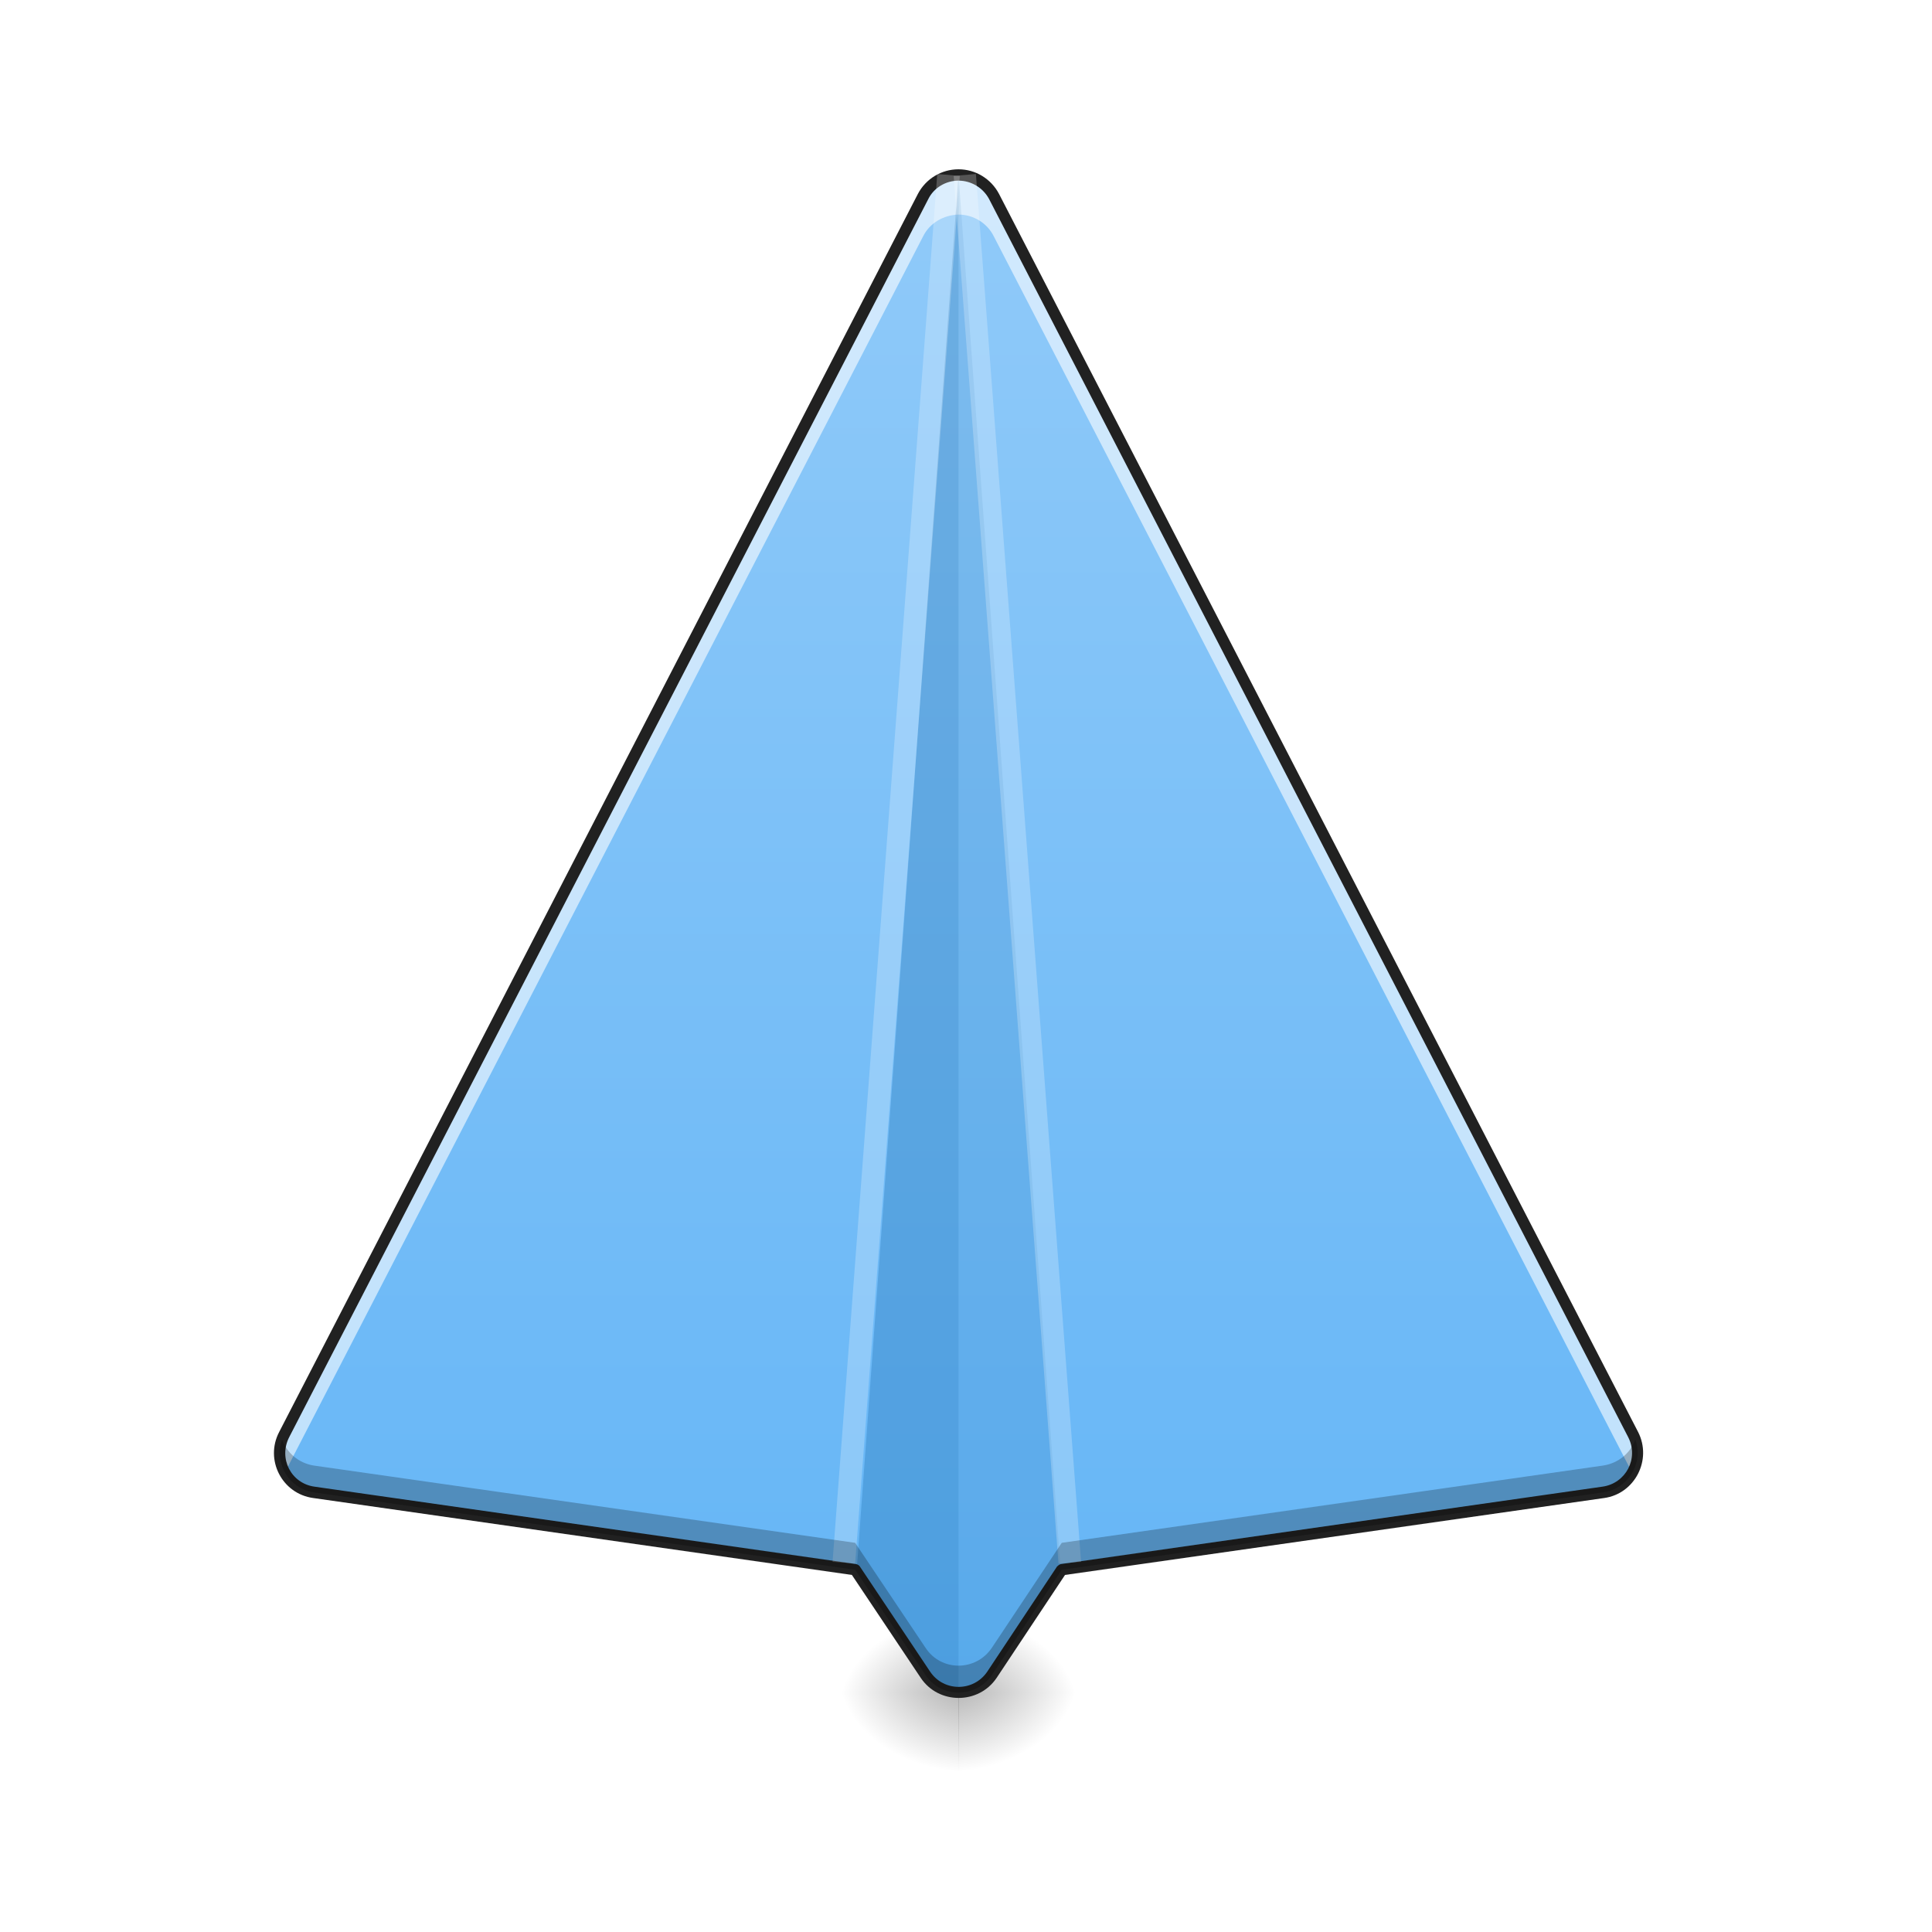
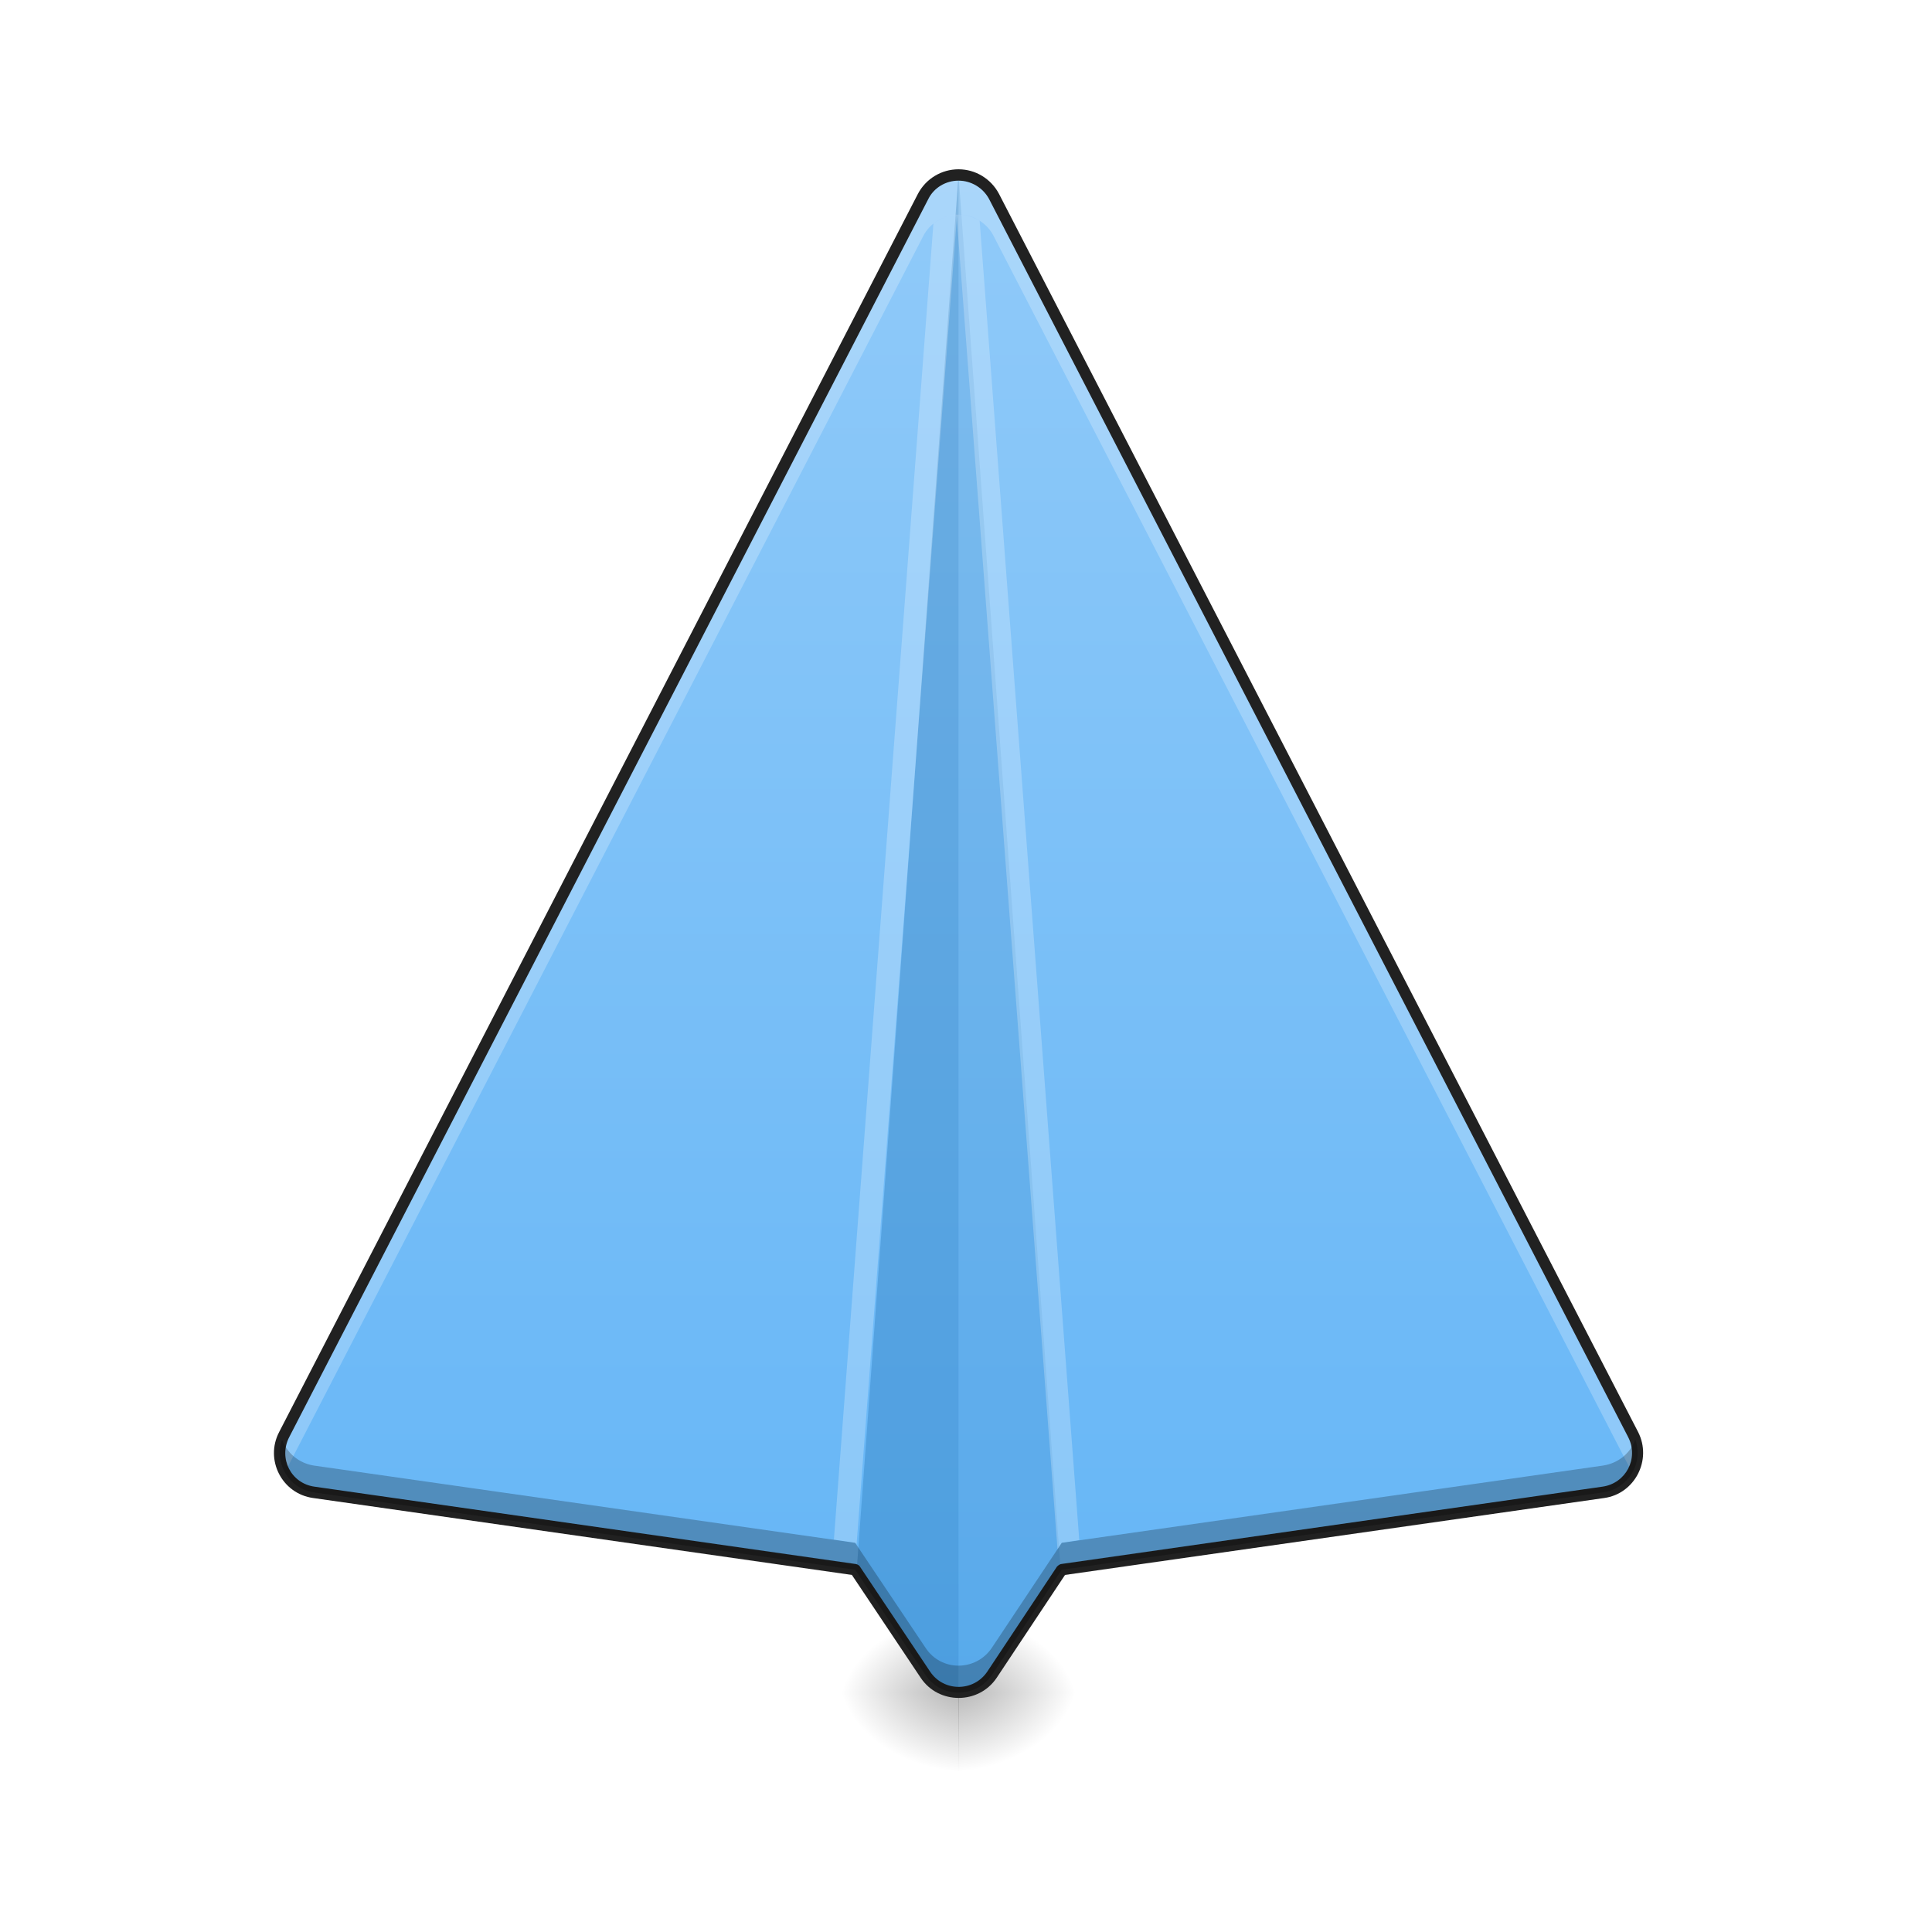
<svg xmlns="http://www.w3.org/2000/svg" width="16pt" height="16pt" viewBox="0 0 16 16" version="1.1">
  <defs>
    <radialGradient id="radial0" gradientUnits="userSpaceOnUse" cx="450.909" cy="189.579" fx="450.909" fy="189.579" r="21.167" gradientTransform="matrix(0.0000000654331,-0.0390662,-0.0528357,-0.0000000507693,17.82871,31.79767)">
      <stop offset="0" style="stop-color:rgb(0%,0%,0%);stop-opacity:0.314;" />
      <stop offset="0.222" style="stop-color:rgb(0%,0%,0%);stop-opacity:0.275;" />
      <stop offset="1" style="stop-color:rgb(0%,0%,0%);stop-opacity:0;" />
    </radialGradient>
    <radialGradient id="radial1" gradientUnits="userSpaceOnUse" cx="450.909" cy="189.579" fx="450.909" fy="189.579" r="21.167" gradientTransform="matrix(-0.0000000654331,0.0390662,0.0528357,0.0000000507693,-1.952192,-3.763739)">
      <stop offset="0" style="stop-color:rgb(0%,0%,0%);stop-opacity:0.314;" />
      <stop offset="0.222" style="stop-color:rgb(0%,0%,0%);stop-opacity:0.275;" />
      <stop offset="1" style="stop-color:rgb(0%,0%,0%);stop-opacity:0;" />
    </radialGradient>
    <radialGradient id="radial2" gradientUnits="userSpaceOnUse" cx="450.909" cy="189.579" fx="450.909" fy="189.579" r="21.167" gradientTransform="matrix(-0.0000000654331,-0.0390662,0.0528357,-0.0000000507693,-1.952192,31.79767)">
      <stop offset="0" style="stop-color:rgb(0%,0%,0%);stop-opacity:0.314;" />
      <stop offset="0.222" style="stop-color:rgb(0%,0%,0%);stop-opacity:0.275;" />
      <stop offset="1" style="stop-color:rgb(0%,0%,0%);stop-opacity:0;" />
    </radialGradient>
    <radialGradient id="radial3" gradientUnits="userSpaceOnUse" cx="450.909" cy="189.579" fx="450.909" fy="189.579" r="21.167" gradientTransform="matrix(0.0000000654331,0.0390662,-0.0528357,0.0000000507693,17.82871,-3.76374)">
      <stop offset="0" style="stop-color:rgb(0%,0%,0%);stop-opacity:0.314;" />
      <stop offset="0.222" style="stop-color:rgb(0%,0%,0%);stop-opacity:0.275;" />
      <stop offset="1" style="stop-color:rgb(0%,0%,0%);stop-opacity:0;" />
    </radialGradient>
    <linearGradient id="linear0" gradientUnits="userSpaceOnUse" x1="254" y1="233.5" x2="254" y2="-168.667" gradientTransform="matrix(0.031253,0,0,0.031253,0,6.719392)">
      <stop offset="0" style="stop-color:rgb(39.216%,70.98%,96.471%);stop-opacity:1;" />
      <stop offset="1" style="stop-color:rgb(56.471%,79.216%,97.647%);stop-opacity:1;" />
    </linearGradient>
  </defs>
  <g id="surface1">
    <path style=" stroke:none;fill-rule:nonzero;fill:url(#radial0);" d="M 7.938 14.016 L 8.93 14.016 L 8.93 13.355 L 7.938 13.355 Z M 7.938 14.016 " />
    <path style=" stroke:none;fill-rule:nonzero;fill:url(#radial1);" d="M 7.941 14.016 L 6.945 14.016 L 6.945 14.68 L 7.941 14.68 Z M 7.941 14.016 " />
    <path style=" stroke:none;fill-rule:nonzero;fill:url(#radial2);" d="M 7.941 14.016 L 6.945 14.016 L 6.945 13.355 L 7.941 13.355 Z M 7.941 14.016 " />
    <path style=" stroke:none;fill-rule:nonzero;fill:url(#radial3);" d="M 7.938 14.016 L 8.93 14.016 L 8.93 14.68 L 7.938 14.68 Z M 7.938 14.016 " />
    <path style=" stroke:none;fill-rule:nonzero;fill:url(#linear0);" d="M 7.938 1.449 C 7.812 1.449 7.699 1.52 7.645 1.629 L 2.352 11.879 C 2.25 12.082 2.375 12.328 2.598 12.359 L 7.082 13 L 7.664 13.871 C 7.793 14.066 8.082 14.066 8.215 13.871 L 8.793 13 L 13.277 12.359 C 13.504 12.328 13.629 12.082 13.523 11.879 L 8.23 1.629 C 8.176 1.516 8.062 1.449 7.938 1.449 Z M 7.938 1.449 " />
-     <path style=" stroke:none;fill-rule:nonzero;fill:rgb(100%,100%,100%);fill-opacity:0.588;" d="M 7.938 1.449 C 7.812 1.449 7.699 1.52 7.645 1.629 L 2.352 11.879 C 2.297 11.988 2.305 12.105 2.359 12.195 L 7.645 1.957 C 7.699 1.848 7.812 1.781 7.938 1.777 C 8.062 1.777 8.176 1.848 8.23 1.957 L 13.516 12.195 C 13.57 12.105 13.578 11.988 13.523 11.879 L 8.23 1.629 C 8.176 1.516 8.062 1.449 7.938 1.449 Z M 7.938 1.449 " />
+     <path style=" stroke:none;fill-rule:nonzero;fill:rgb(100%,100%,100%);fill-opacity:0.235;" d="M 7.938 1.449 C 7.812 1.449 7.699 1.52 7.645 1.629 L 2.352 11.879 C 2.297 11.988 2.305 12.105 2.359 12.195 L 7.645 1.957 C 7.699 1.848 7.812 1.781 7.938 1.777 C 8.062 1.777 8.176 1.848 8.23 1.957 L 13.516 12.195 C 13.57 12.105 13.578 11.988 13.523 11.879 L 8.23 1.629 C 8.176 1.516 8.062 1.449 7.938 1.449 Z M 7.938 1.449 " />
    <path style=" stroke:none;fill-rule:nonzero;fill:rgb(0.392%,34.118%,60.784%);fill-opacity:0.235;" d="M 7.938 1.449 L 7.094 13.016 L 7.664 13.871 C 7.73 13.969 7.832 14.016 7.938 14.016 Z M 7.938 1.449 " />
    <path style=" stroke:none;fill-rule:nonzero;fill:rgb(0.392%,34.118%,60.784%);fill-opacity:0.118;" d="M 7.938 1.449 L 8.785 13.016 L 8.215 13.871 C 8.148 13.969 8.043 14.016 7.938 14.016 Z M 7.938 1.449 " />
+     <path style=" stroke:none;fill-rule:nonzero;fill:rgb(100%,100%,100%);fill-opacity:0.235;" d="M 7.762 1.441 L 7.758 1.504 C 7.797 1.477 7.848 1.457 7.895 1.449 Z M 7.926 1.777 C 7.852 1.781 7.785 1.809 7.73 1.852 L 6.906 12.75 L 7.082 12.777 L 7.094 12.789 Z M 7.926 1.777 " />
+     <path style=" stroke:none;fill-rule:nonzero;fill:rgb(100%,100%,100%);fill-opacity:0.235;" d="M 8.082 1.441 L 7.969 1.449 C 8.012 1.453 8.051 1.465 8.086 1.484 Z M 7.938 1.777 C 7.93 1.777 7.926 1.777 7.922 1.781 L 8.758 12.832 L 8.793 12.777 L 8.938 12.754 L 8.113 1.828 C 8.062 1.797 8 1.777 7.938 1.777 Z M 7.938 1.777 " />
    <path style=" stroke:none;fill-rule:nonzero;fill:rgb(12.941%,12.941%,12.941%);fill-opacity:1;" d="M 7.938 1.402 C 7.797 1.402 7.668 1.48 7.602 1.605 L 2.312 11.859 C 2.191 12.09 2.336 12.371 2.594 12.406 L 7.055 13.043 L 7.625 13.895 C 7.773 14.117 8.105 14.117 8.254 13.895 L 8.82 13.043 L 13.285 12.406 C 13.539 12.371 13.684 12.09 13.566 11.859 L 8.273 1.605 C 8.207 1.48 8.078 1.402 7.938 1.402 Z M 7.938 1.496 C 8.043 1.496 8.141 1.555 8.191 1.648 L 13.484 11.902 C 13.574 12.078 13.465 12.285 13.27 12.312 L 8.785 12.953 C 8.773 12.957 8.762 12.965 8.754 12.973 L 8.176 13.844 C 8.062 14.012 7.816 14.012 7.703 13.844 L 7.121 12.973 C 7.117 12.965 7.105 12.957 7.09 12.953 L 2.605 12.312 C 2.41 12.285 2.305 12.078 2.395 11.902 L 7.688 1.648 C 7.734 1.555 7.832 1.496 7.938 1.496 Z M 7.938 1.496 " />
-     <path style=" stroke:none;fill-rule:nonzero;fill:rgb(100%,100%,100%);fill-opacity:0.235;" d="M 7.762 1.441 L 6.895 12.934 L 7.082 12.949 L 7.949 1.457 Z M 7.762 1.441 " />
-     <path style=" stroke:none;fill-rule:nonzero;fill:rgb(100%,100%,100%);fill-opacity:0.235;" d="M 8.082 1.441 L 8.953 12.934 L 8.766 12.949 L 7.898 1.457 Z M 8.082 1.441 " />
    <path style=" stroke:none;fill-rule:nonzero;fill:rgb(0%,0%,0%);fill-opacity:0.235;" d="M 2.336 11.922 C 2.266 12.113 2.391 12.328 2.598 12.359 L 7.082 13 L 7.664 13.871 C 7.793 14.066 8.082 14.066 8.215 13.871 L 8.793 13 L 13.277 12.359 C 13.488 12.328 13.613 12.113 13.543 11.922 C 13.504 12.031 13.406 12.117 13.277 12.137 L 8.793 12.777 L 8.215 13.645 C 8.082 13.844 7.793 13.844 7.664 13.645 L 7.082 12.777 L 2.598 12.137 C 2.473 12.117 2.375 12.031 2.336 11.922 Z M 2.336 11.922 " />
  </g>
</svg>
